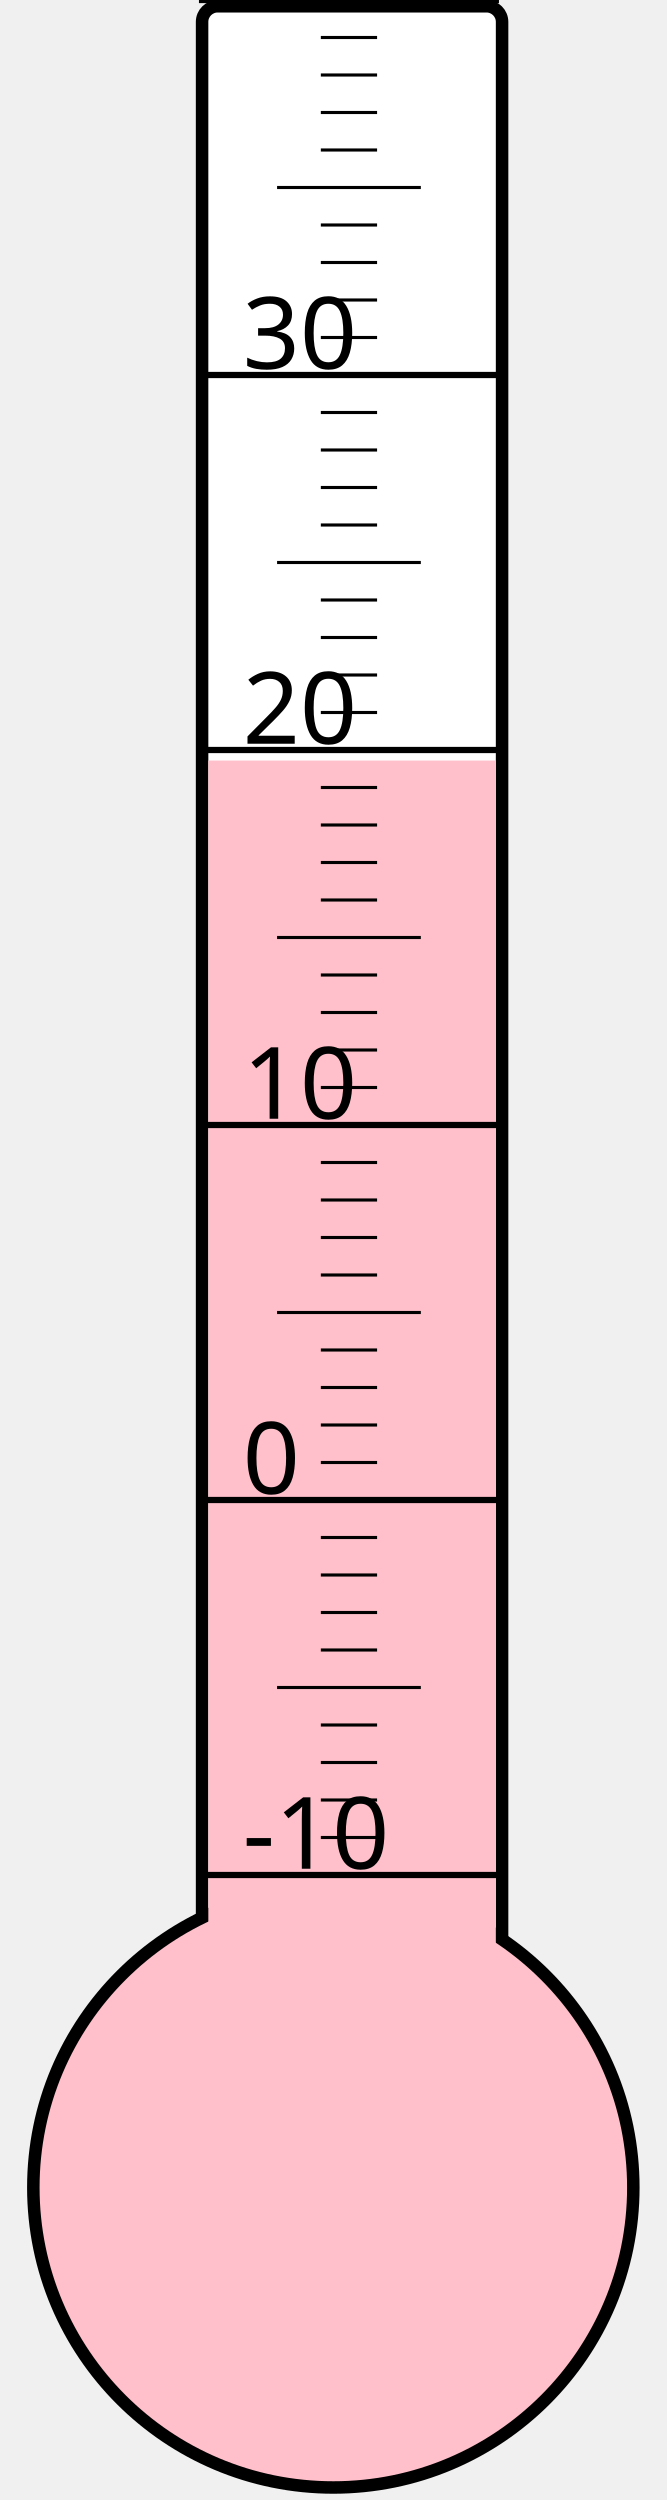
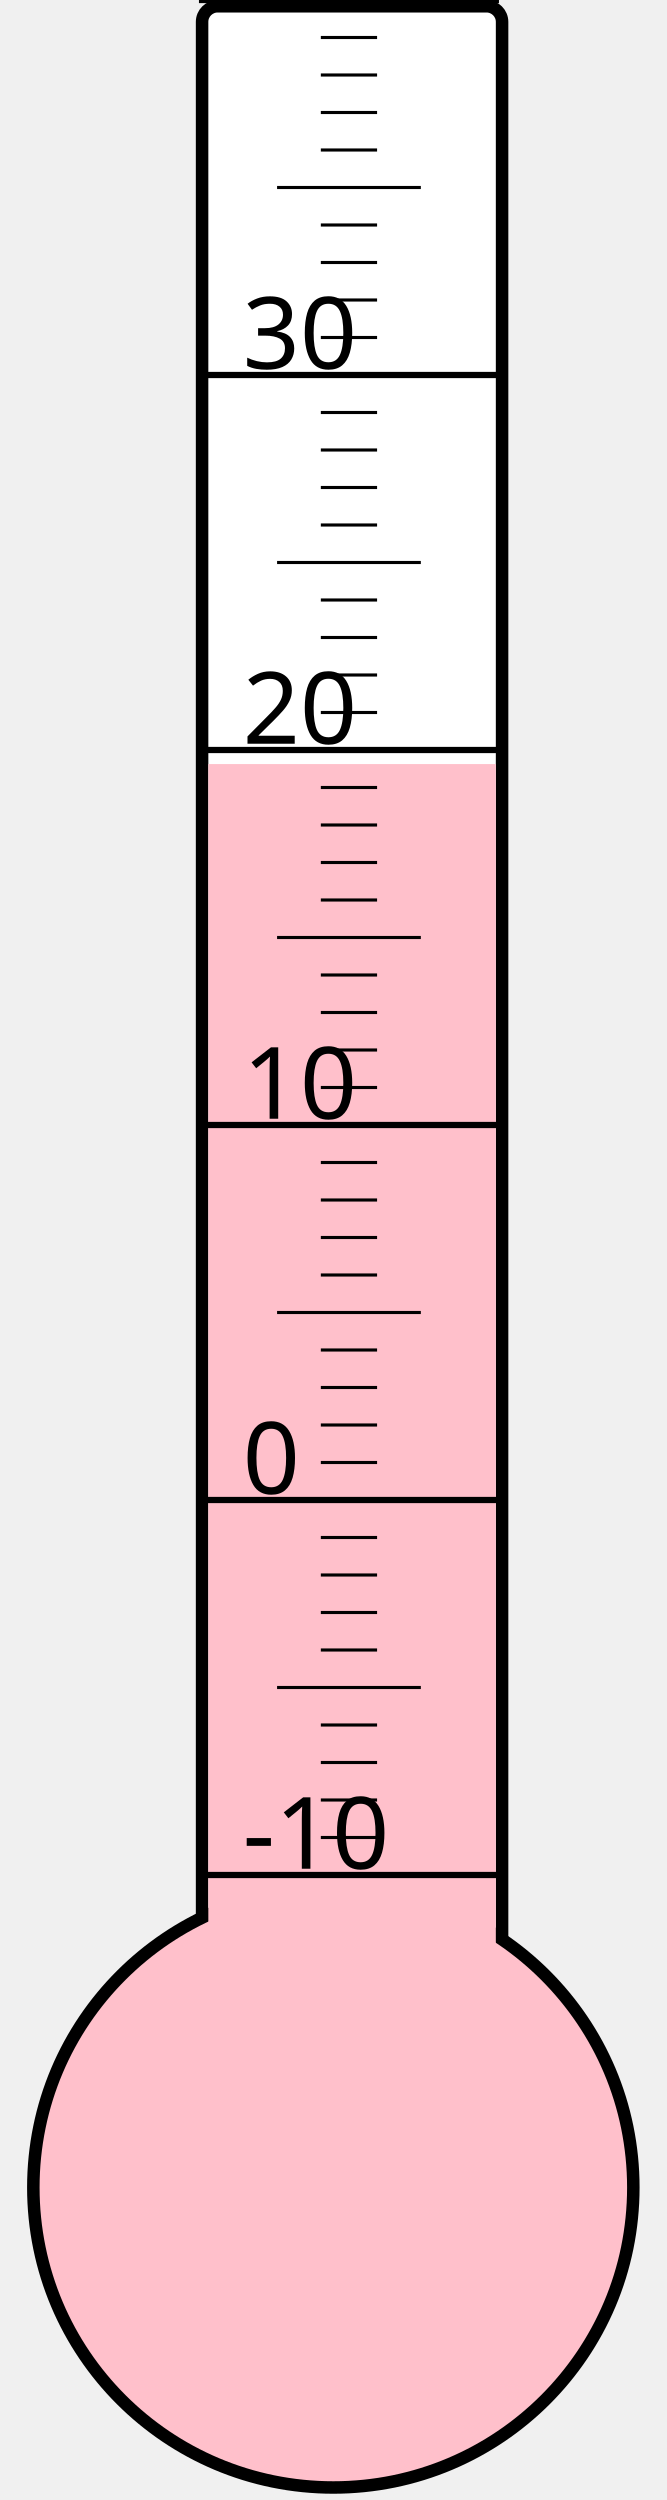
<svg xmlns="http://www.w3.org/2000/svg" width="40px" height="150px" viewBox="0 0 200 800">
  <rect width="200" height="800" x="0" y="0" style="fill: #ffffeb; fill-opacity: 0;" />
  <rect width="96" height="680" x="58" y="2" rx="5" ry="5" style="fill: white; fill-opacity: 1; stroke: black; stroke-width: 4;" />
  <circle cx="100" cy="700" r="96" style="fill: pink; stroke: black; stroke-width: 4;" />
-   <rect width="92" height="456.625" x="60" y="243.375" style="fill: pink; fill-opacity: 1; stroke-width: 0;" />
+   <rect width="92" height="455.5" x="60" y="244.5" style="fill: pink; fill-opacity: 1; stroke-width: 0;" />
  <text x="71" y="598" style="font-family: sans-serif; font-size: 24pt;">-10</text>
  <text x="71" y="478" style="font-family: sans-serif; font-size: 24pt;">0</text>
  <text x="71" y="358" style="font-family: sans-serif; font-size: 24pt;">10</text>
  <text x="71" y="238" style="font-family: sans-serif; font-size: 24pt;">20</text>
  <text x="71" y="118" style="font-family: sans-serif; font-size: 24pt;">30</text>
  <g style="stroke: black;">
    <line x1="57" y1="600" x2="153" y2="600" style="stroke-width: 2;" />
    <line x1="96" y1="588" x2="114" y2="588" style="stroke-width: 1;" />
    <line x1="96" y1="576" x2="114" y2="576" style="stroke-width: 1;" />
    <line x1="96" y1="564" x2="114" y2="564" style="stroke-width: 1;" />
    <line x1="96" y1="552" x2="114" y2="552" style="stroke-width: 1;" />
    <line x1="82" y1="540" x2="128" y2="540" style="stroke-width: 1;" />
    <line x1="96" y1="528" x2="114" y2="528" style="stroke-width: 1;" />
    <line x1="96" y1="516" x2="114" y2="516" style="stroke-width: 1;" />
    <line x1="96" y1="504" x2="114" y2="504" style="stroke-width: 1;" />
    <line x1="96" y1="492" x2="114" y2="492" style="stroke-width: 1;" />
    <line x1="57" y1="480" x2="153" y2="480" style="stroke-width: 2;" />
    <line x1="96" y1="468" x2="114" y2="468" style="stroke-width: 1;" />
    <line x1="96" y1="456" x2="114" y2="456" style="stroke-width: 1;" />
    <line x1="96" y1="444" x2="114" y2="444" style="stroke-width: 1;" />
    <line x1="96" y1="432" x2="114" y2="432" style="stroke-width: 1;" />
    <line x1="82" y1="420" x2="128" y2="420" style="stroke-width: 1;" />
    <line x1="96" y1="408" x2="114" y2="408" style="stroke-width: 1;" />
    <line x1="96" y1="396" x2="114" y2="396" style="stroke-width: 1;" />
    <line x1="96" y1="384" x2="114" y2="384" style="stroke-width: 1;" />
    <line x1="96" y1="372" x2="114" y2="372" style="stroke-width: 1;" />
    <line x1="57" y1="360" x2="153" y2="360" style="stroke-width: 2;" />
    <line x1="96" y1="348" x2="114" y2="348" style="stroke-width: 1;" />
    <line x1="96" y1="336" x2="114" y2="336" style="stroke-width: 1;" />
    <line x1="96" y1="324" x2="114" y2="324" style="stroke-width: 1;" />
    <line x1="96" y1="312" x2="114" y2="312" style="stroke-width: 1;" />
    <line x1="82" y1="300" x2="128" y2="300" style="stroke-width: 1;" />
    <line x1="96" y1="288" x2="114" y2="288" style="stroke-width: 1;" />
    <line x1="96" y1="276" x2="114" y2="276" style="stroke-width: 1;" />
    <line x1="96" y1="264" x2="114" y2="264" style="stroke-width: 1;" />
    <line x1="96" y1="252" x2="114" y2="252" style="stroke-width: 1;" />
    <line x1="57" y1="240" x2="153" y2="240" style="stroke-width: 2;" />
    <line x1="96" y1="228" x2="114" y2="228" style="stroke-width: 1;" />
    <line x1="96" y1="216" x2="114" y2="216" style="stroke-width: 1;" />
    <line x1="96" y1="204" x2="114" y2="204" style="stroke-width: 1;" />
    <line x1="96" y1="192" x2="114" y2="192" style="stroke-width: 1;" />
    <line x1="82" y1="180" x2="128" y2="180" style="stroke-width: 1;" />
    <line x1="96" y1="168" x2="114" y2="168" style="stroke-width: 1;" />
    <line x1="96" y1="156" x2="114" y2="156" style="stroke-width: 1;" />
    <line x1="96" y1="144" x2="114" y2="144" style="stroke-width: 1;" />
    <line x1="96" y1="132" x2="114" y2="132" style="stroke-width: 1;" />
    <line x1="57" y1="120" x2="153" y2="120" style="stroke-width: 2;" />
    <line x1="96" y1="108" x2="114" y2="108" style="stroke-width: 1;" />
    <line x1="96" y1="96" x2="114" y2="96" style="stroke-width: 1;" />
    <line x1="96" y1="84" x2="114" y2="84" style="stroke-width: 1;" />
    <line x1="96" y1="72" x2="114" y2="72" style="stroke-width: 1;" />
    <line x1="82" y1="60" x2="128" y2="60" style="stroke-width: 1;" />
    <line x1="96" y1="48" x2="114" y2="48" style="stroke-width: 1;" />
    <line x1="96" y1="36" x2="114" y2="36" style="stroke-width: 1;" />
    <line x1="96" y1="24" x2="114" y2="24" style="stroke-width: 1;" />
    <line x1="96" y1="12" x2="114" y2="12" style="stroke-width: 1;" />
    <line x1="57" y1="0" x2="153" y2="0" style="stroke-width: 2;" />
  </g>
</svg>
